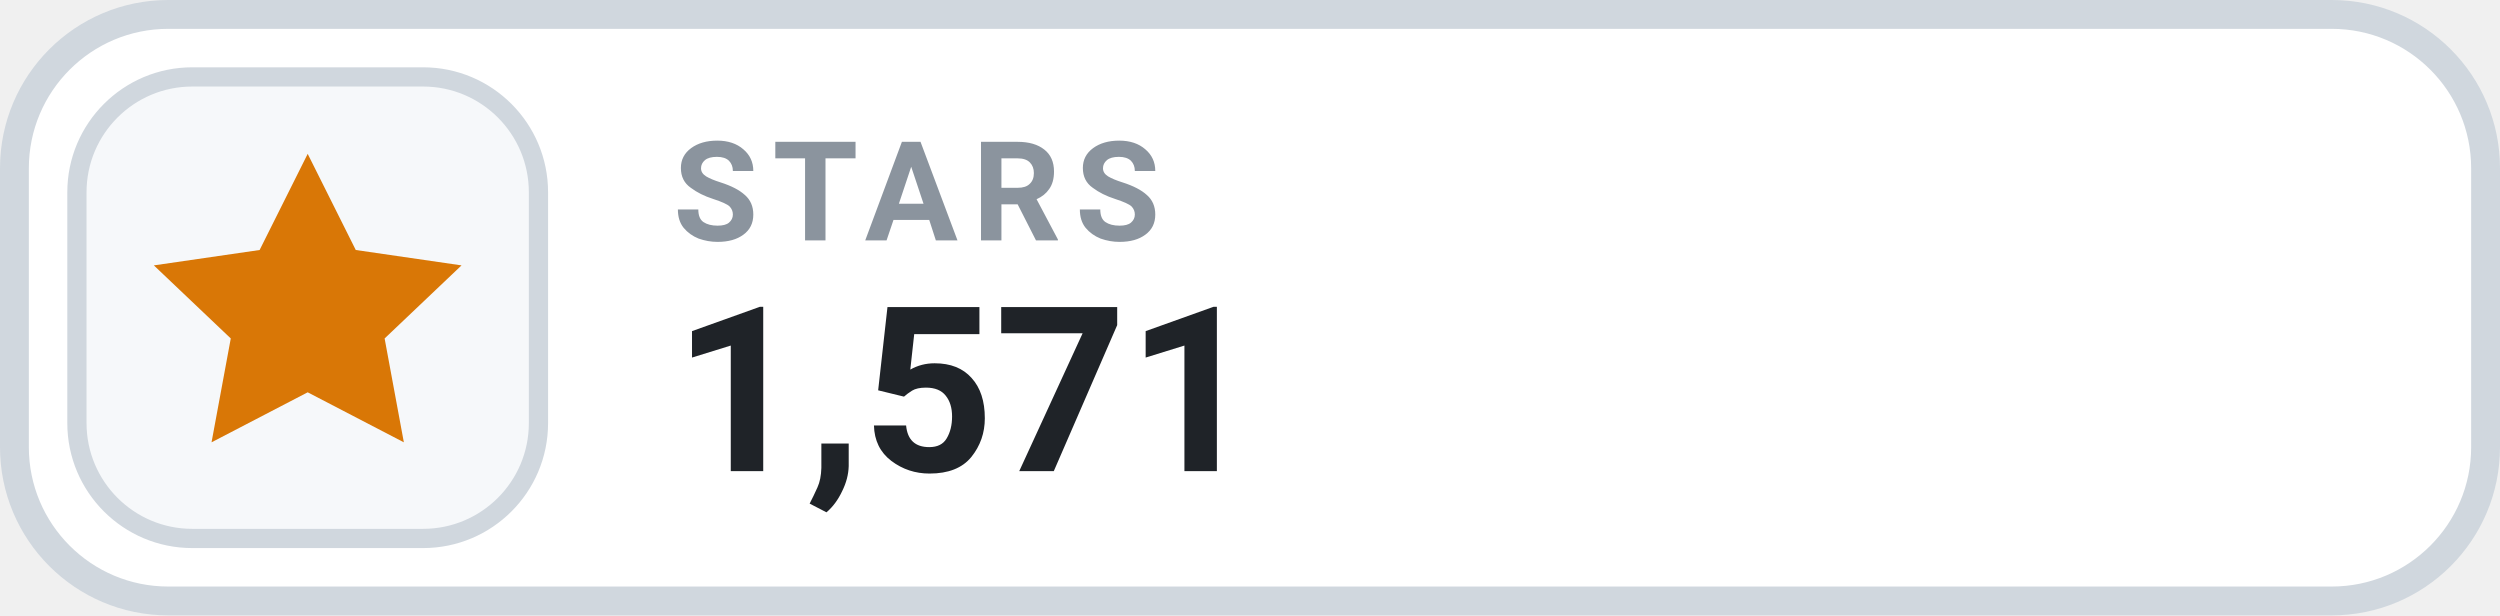
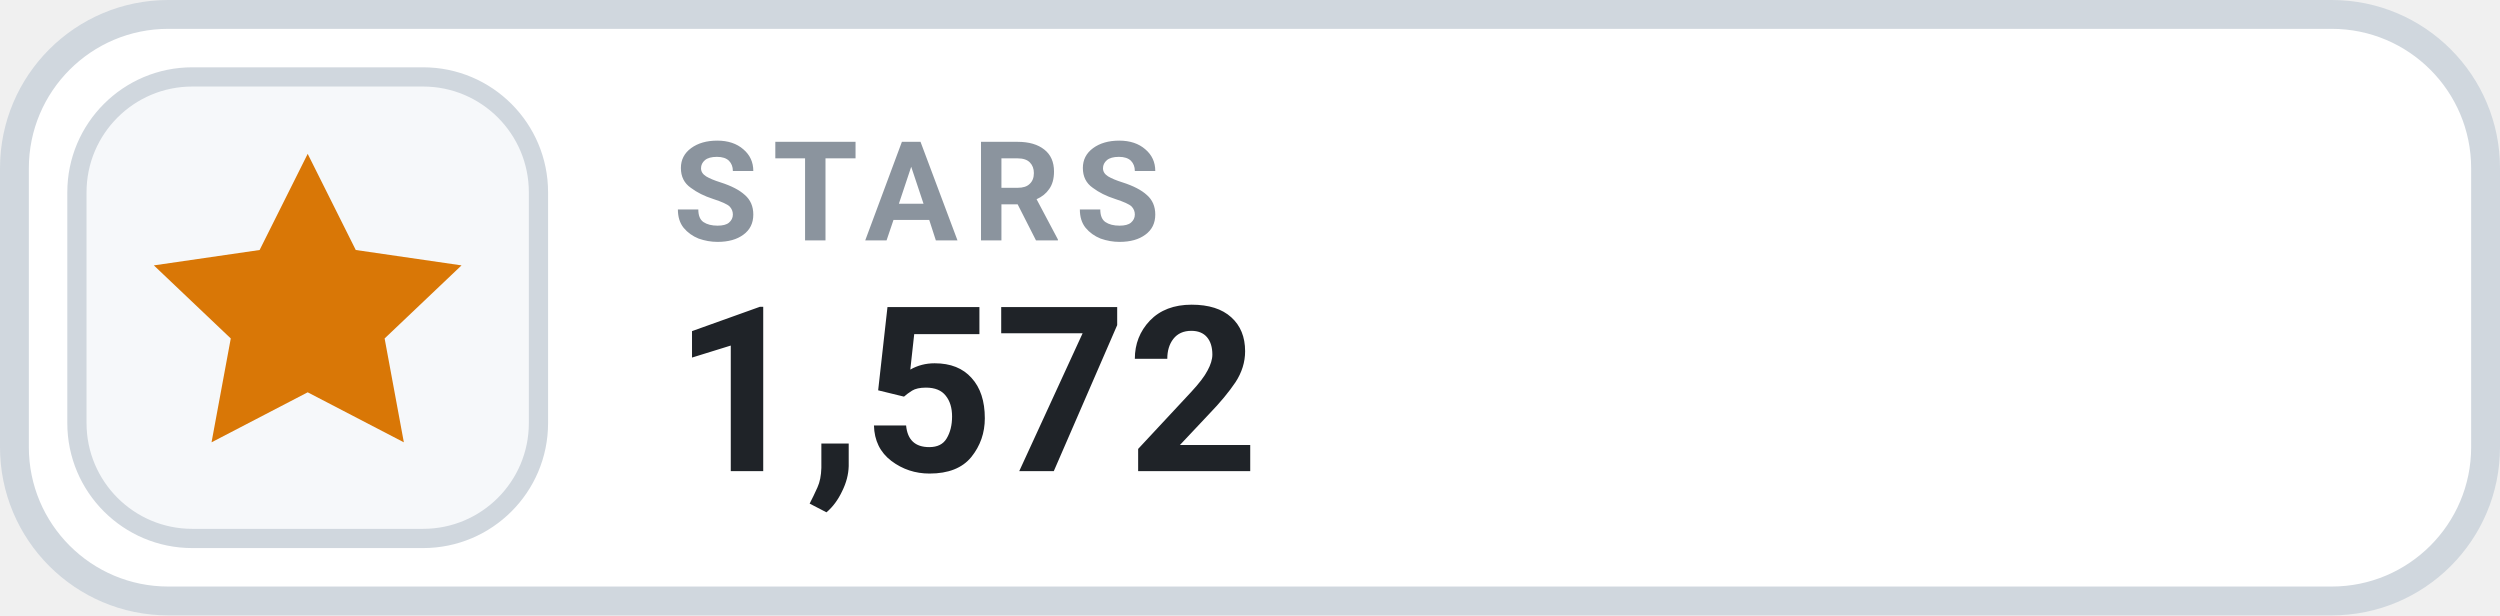
- <svg xmlns="http://www.w3.org/2000/svg" width="130" height="32" viewBox="0 0 130 32" role="img" aria-label="STARS 1,571">
+ <svg xmlns="http://www.w3.org/2000/svg" width="130" height="32" viewBox="0 0 130 32" role="img" aria-label="STARS 1,572">
  <rect x=".75" y=".75" width="128.5" height="30.5" rx="8" fill="#FFFFFF" stroke="#D0D7DE" stroke-width="1.5" />
  <rect x="4" y="4" width="24" height="24" rx="6" fill="#F6F8FA" stroke="#D0D7DE" stroke-width="1" />
  <g transform="translate(16 16)" style="color:#D97706;">
    <path d="M0 -8 l2.5 5 5.5 .8 -4 3.8 1 5.4 -5 -2.6 -5 2.6 1 -5.4 -4 -3.8 5.5 -.8 Z" fill="currentColor" />
  </g>
  <text x="35" y="12.5" fill="#8B949E" font-family="-apple-system,BlinkMacSystemFont,'Segoe UI',Roboto,Helvetica,Arial,sans-serif" font-size="7.2" font-weight="700" letter-spacing=".75">STARS</text>
-   <text x="35" y="24.5" fill="#1F2328" font-family="-apple-system,BlinkMacSystemFont,'Segoe UI',Roboto,Helvetica,Arial,sans-serif" font-size="12" font-weight="700">1,571</text>
+   <text x="35" y="24.5" fill="#1F2328" font-family="-apple-system,BlinkMacSystemFont,'Segoe UI',Roboto,Helvetica,Arial,sans-serif" font-size="12" font-weight="700">1,572</text>
</svg>
